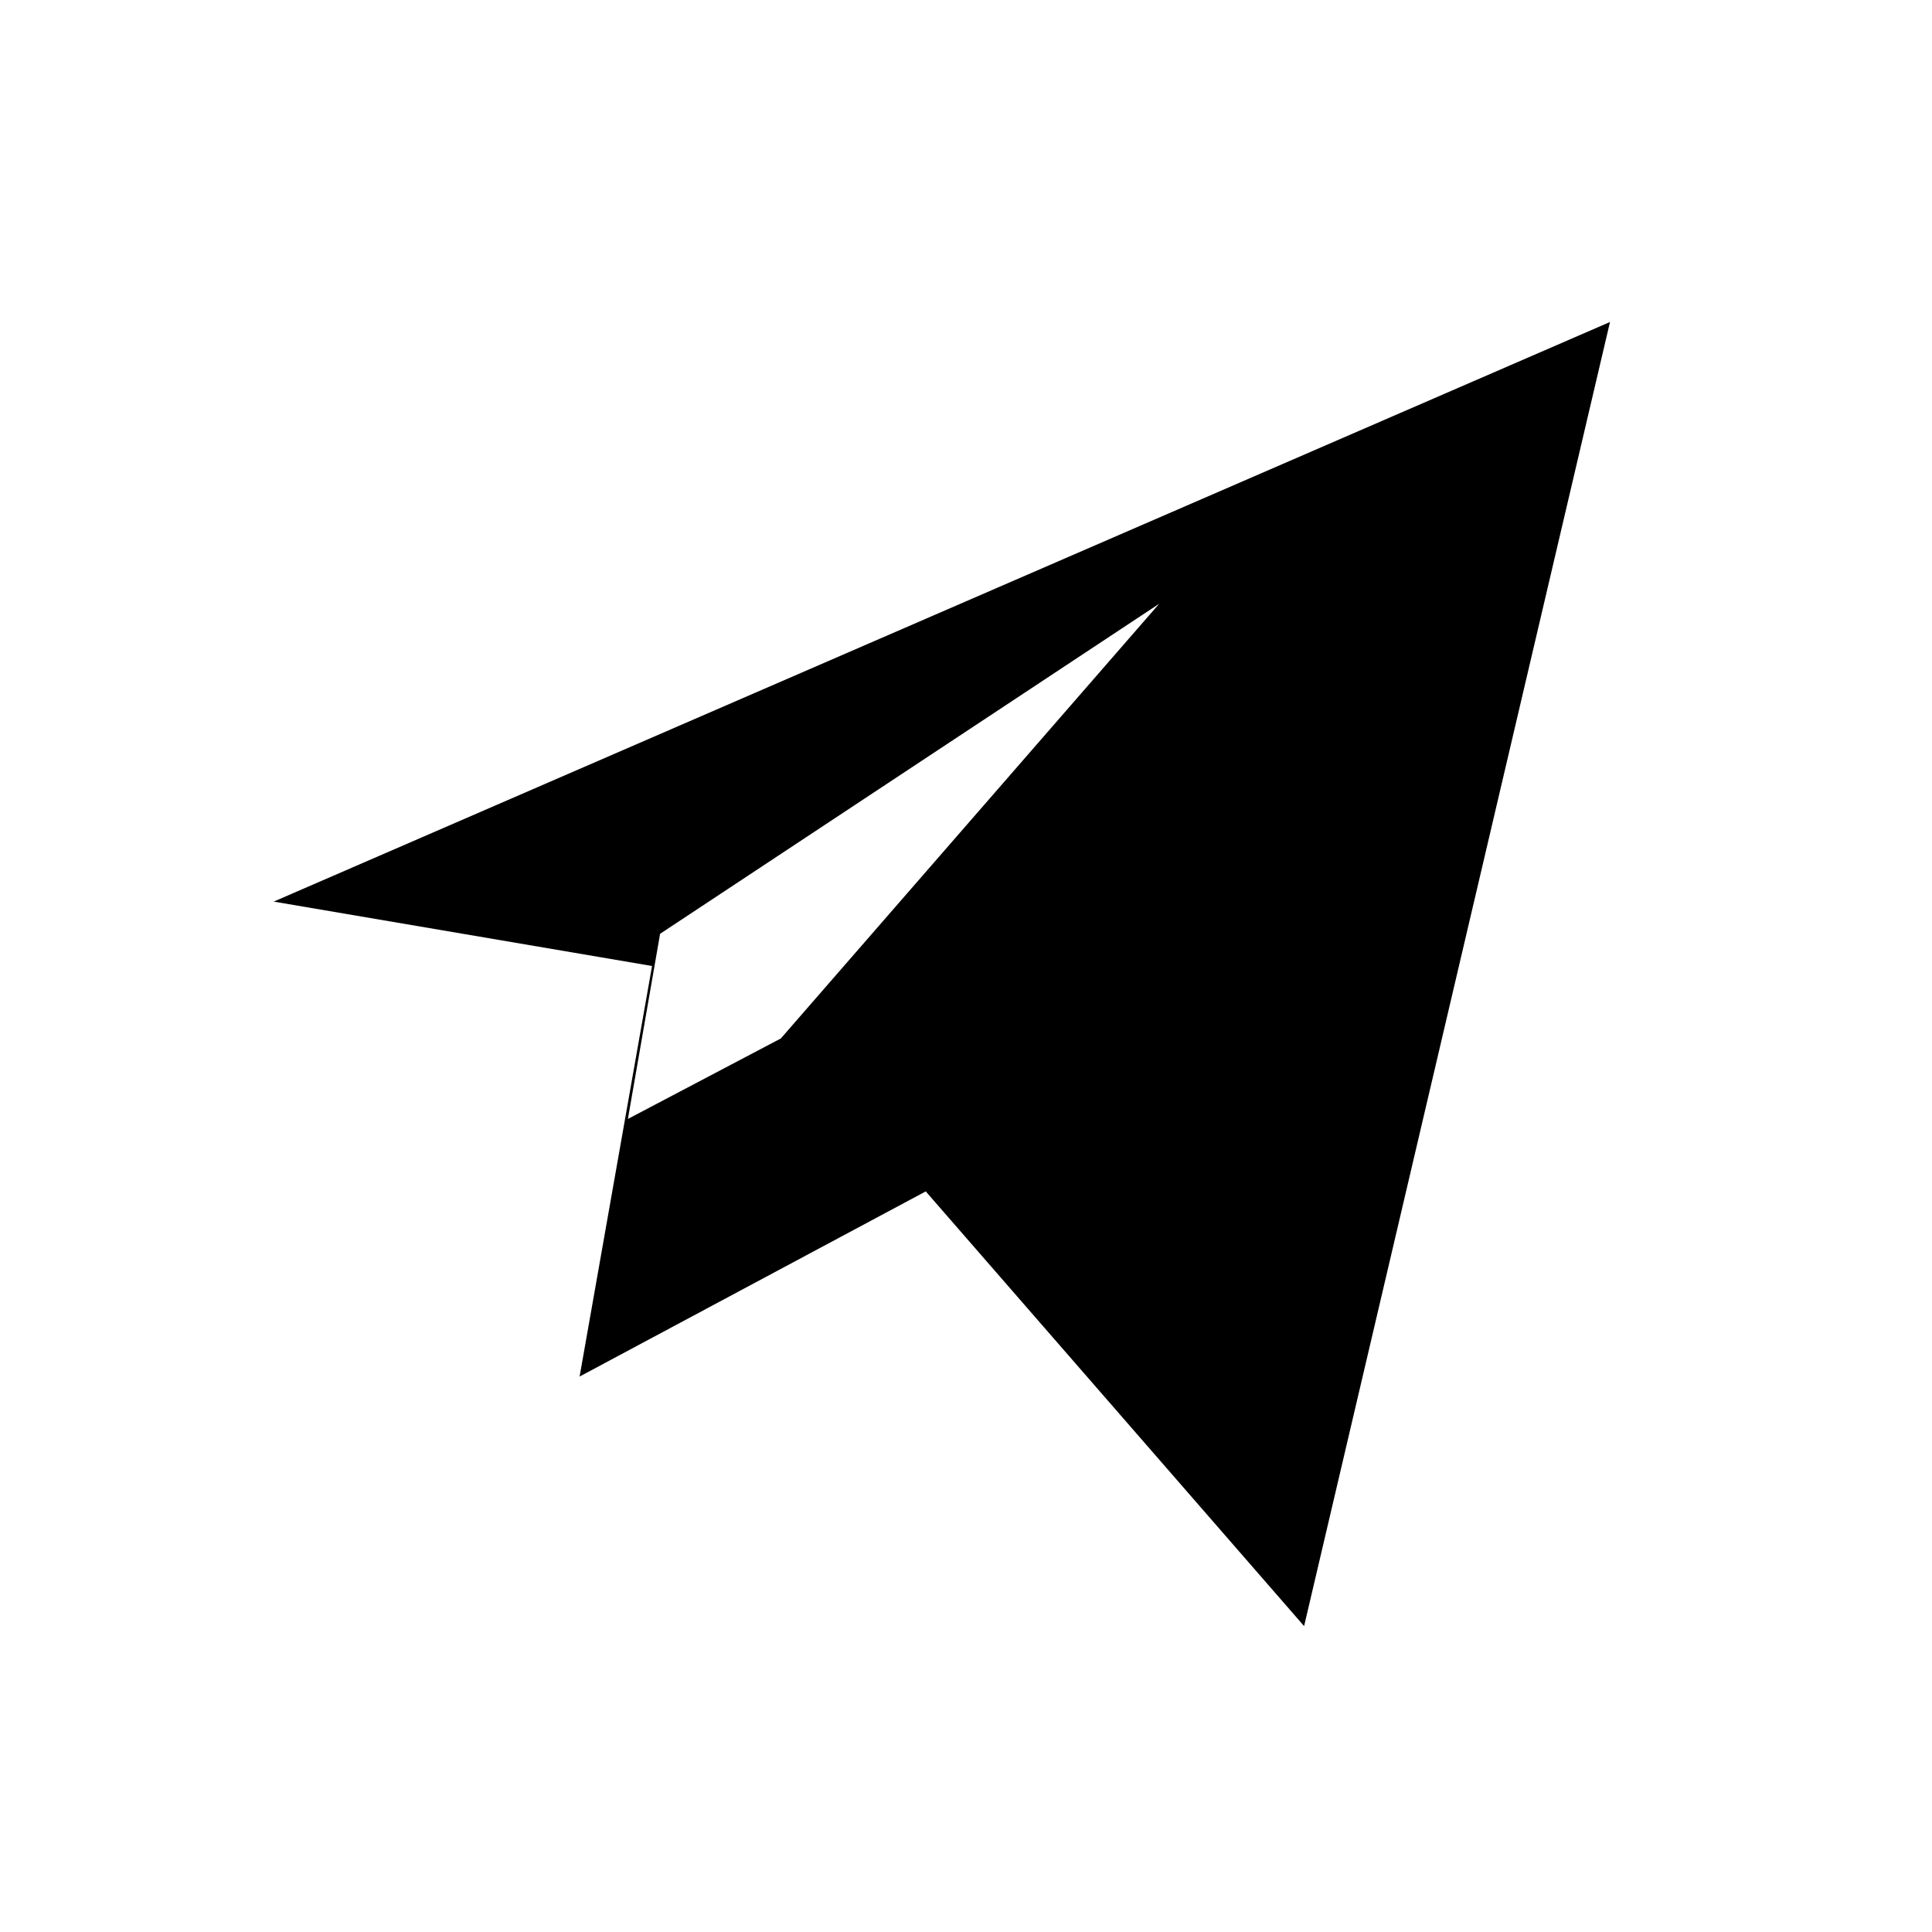
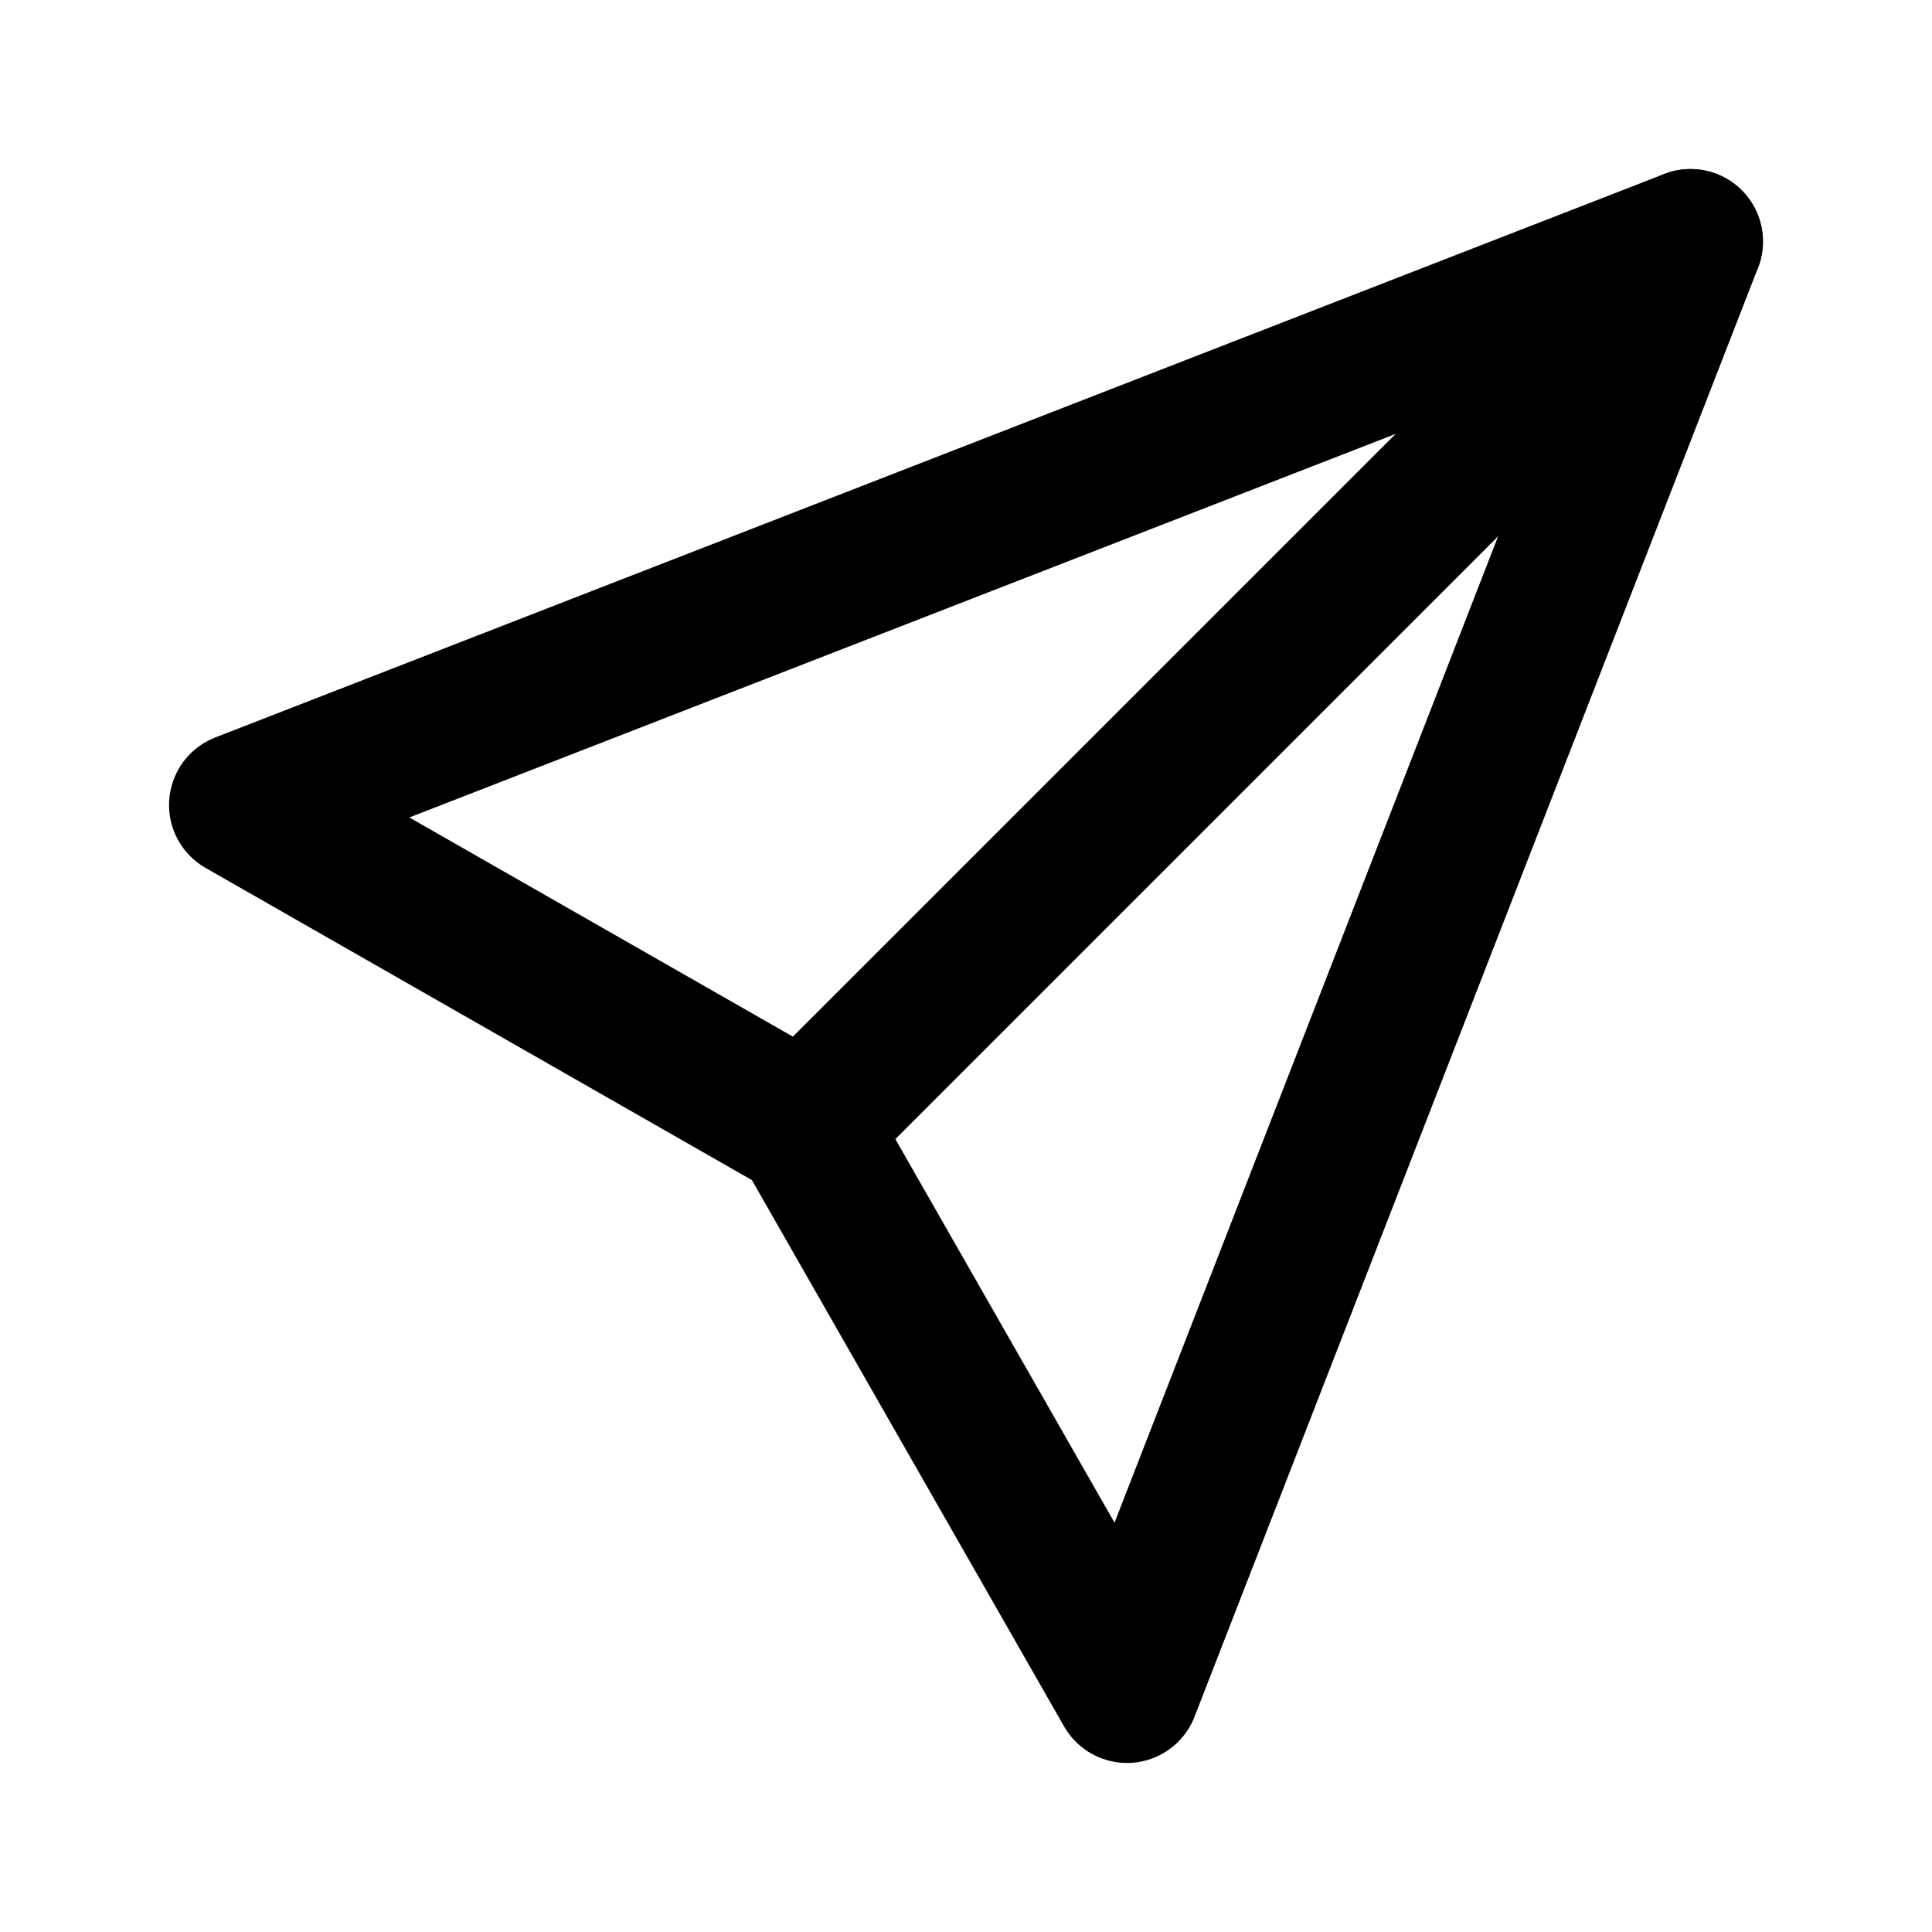
- <svg xmlns="http://www.w3.org/2000/svg" viewBox="0 0 24 24" fill="currentColor">
-   <path d="M3.4 11.2 20 4l-3.8 16.2-4.7-5.4-4.3 2.3.9-5.1L3.4 11.2Zm4.8.4-.4 2.3 1.9-1 4.7-5.4-6.2 4.1Z" />
+ <svg xmlns="http://www.w3.org/2000/svg" viewBox="0 0 24 24" fill="none" stroke="currentColor" stroke-width="1.8" stroke-linecap="round" stroke-linejoin="round">
+   <path d="M21 3 10 14" />
+   <path d="m21 3-7 18-4-7-7-4 18-7Z" />
</svg>
